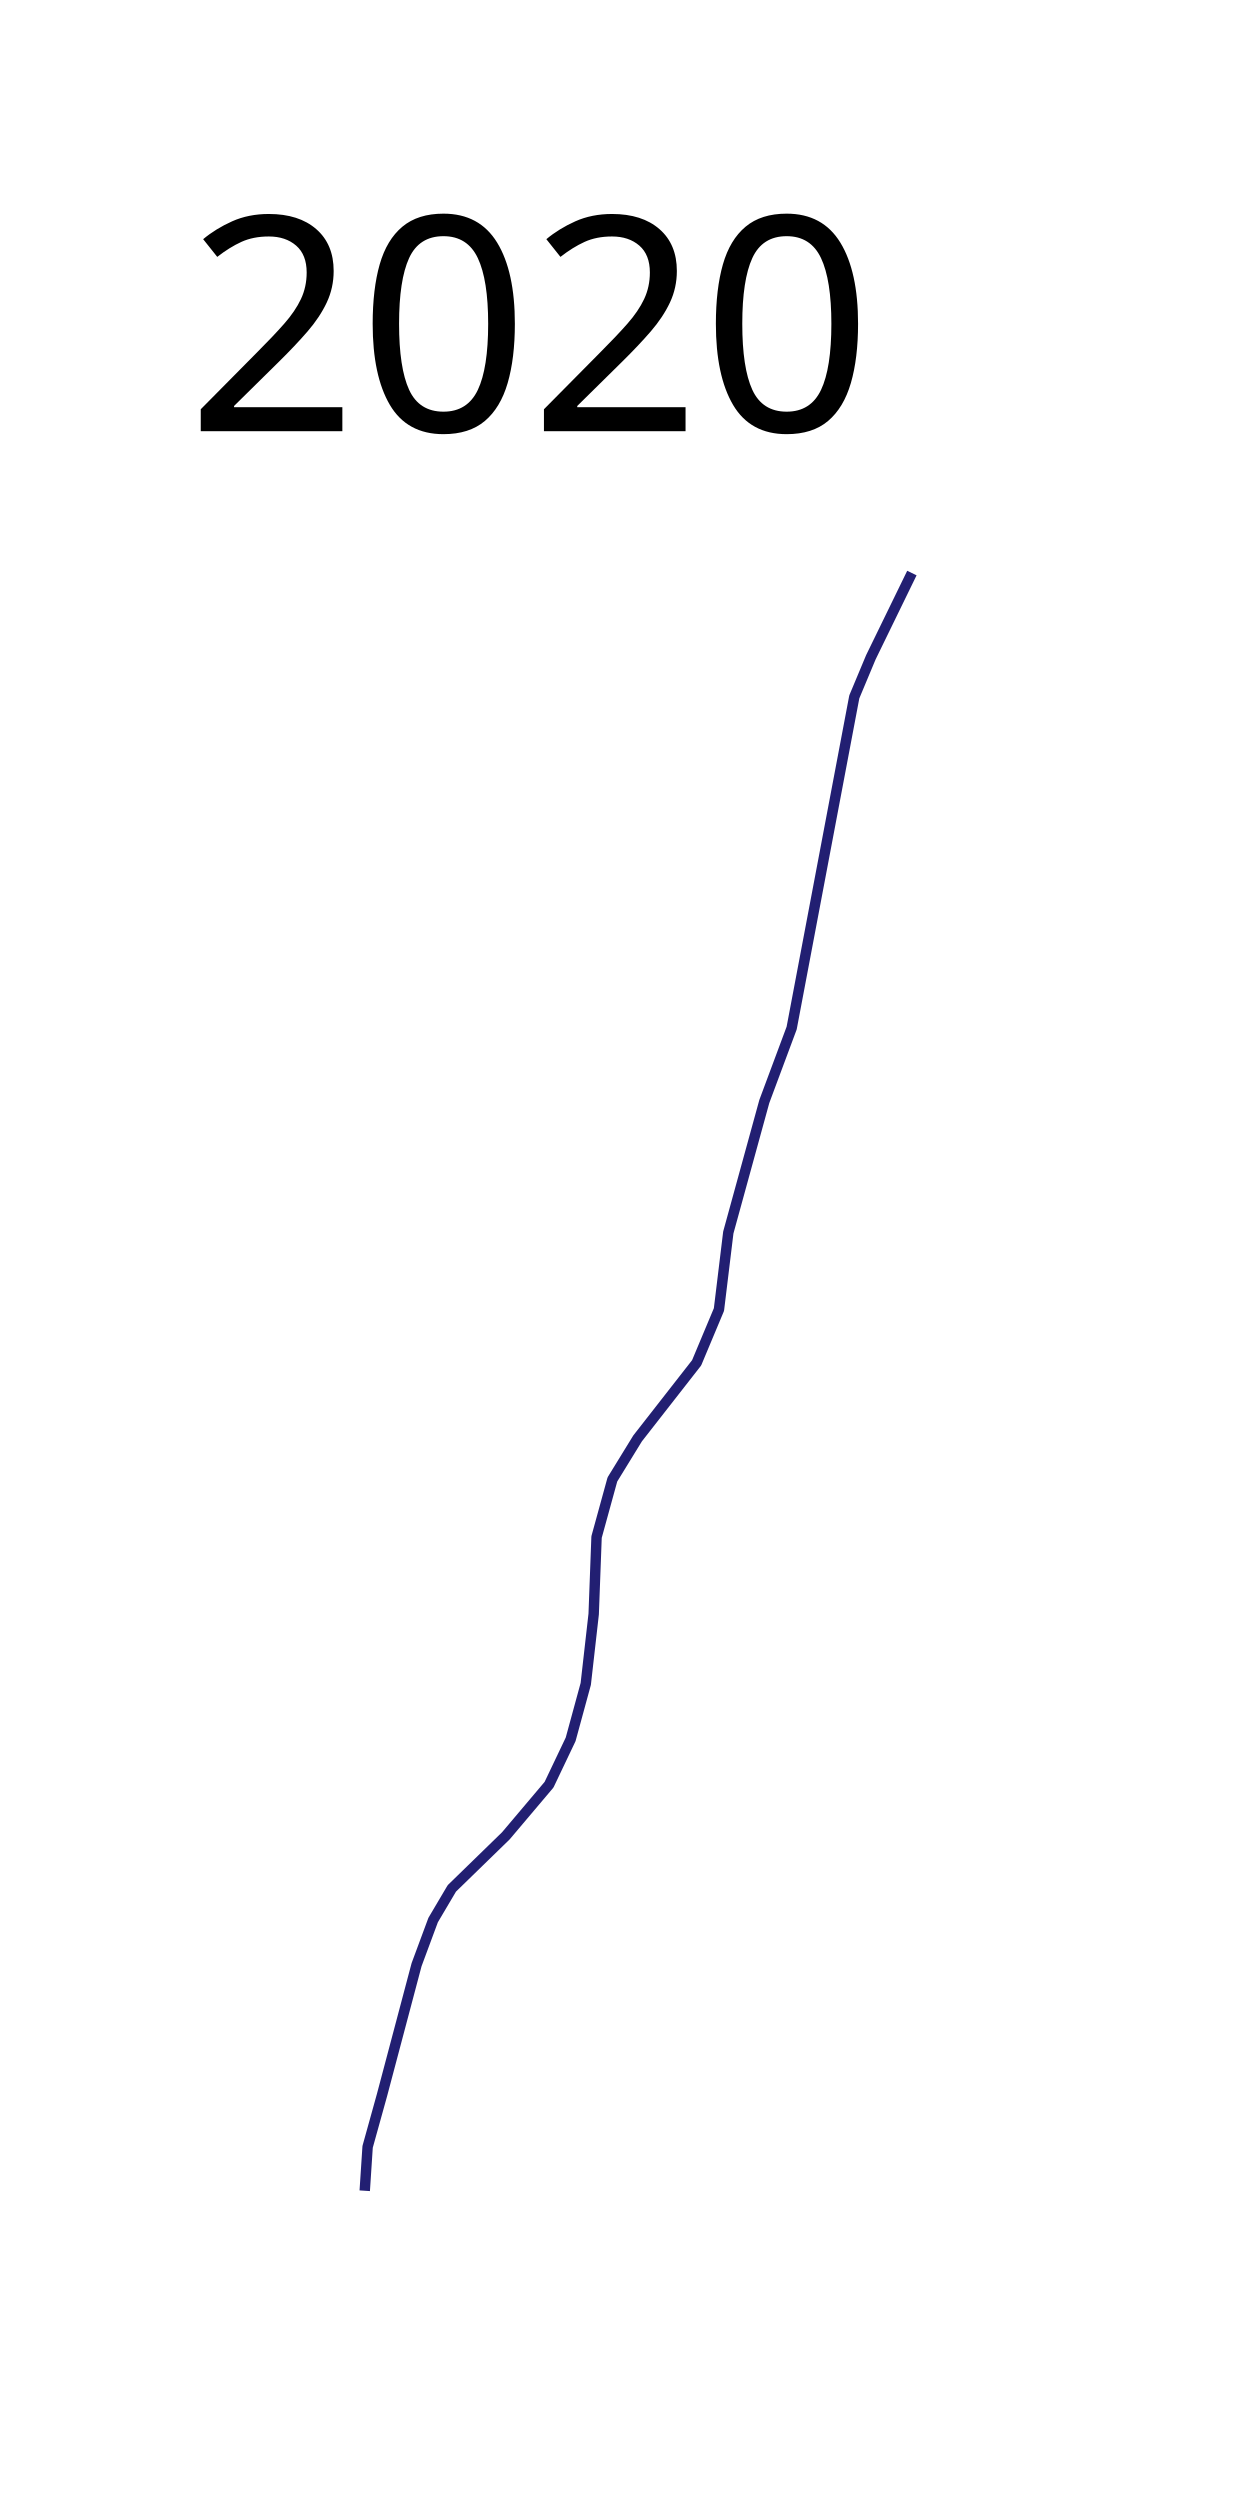
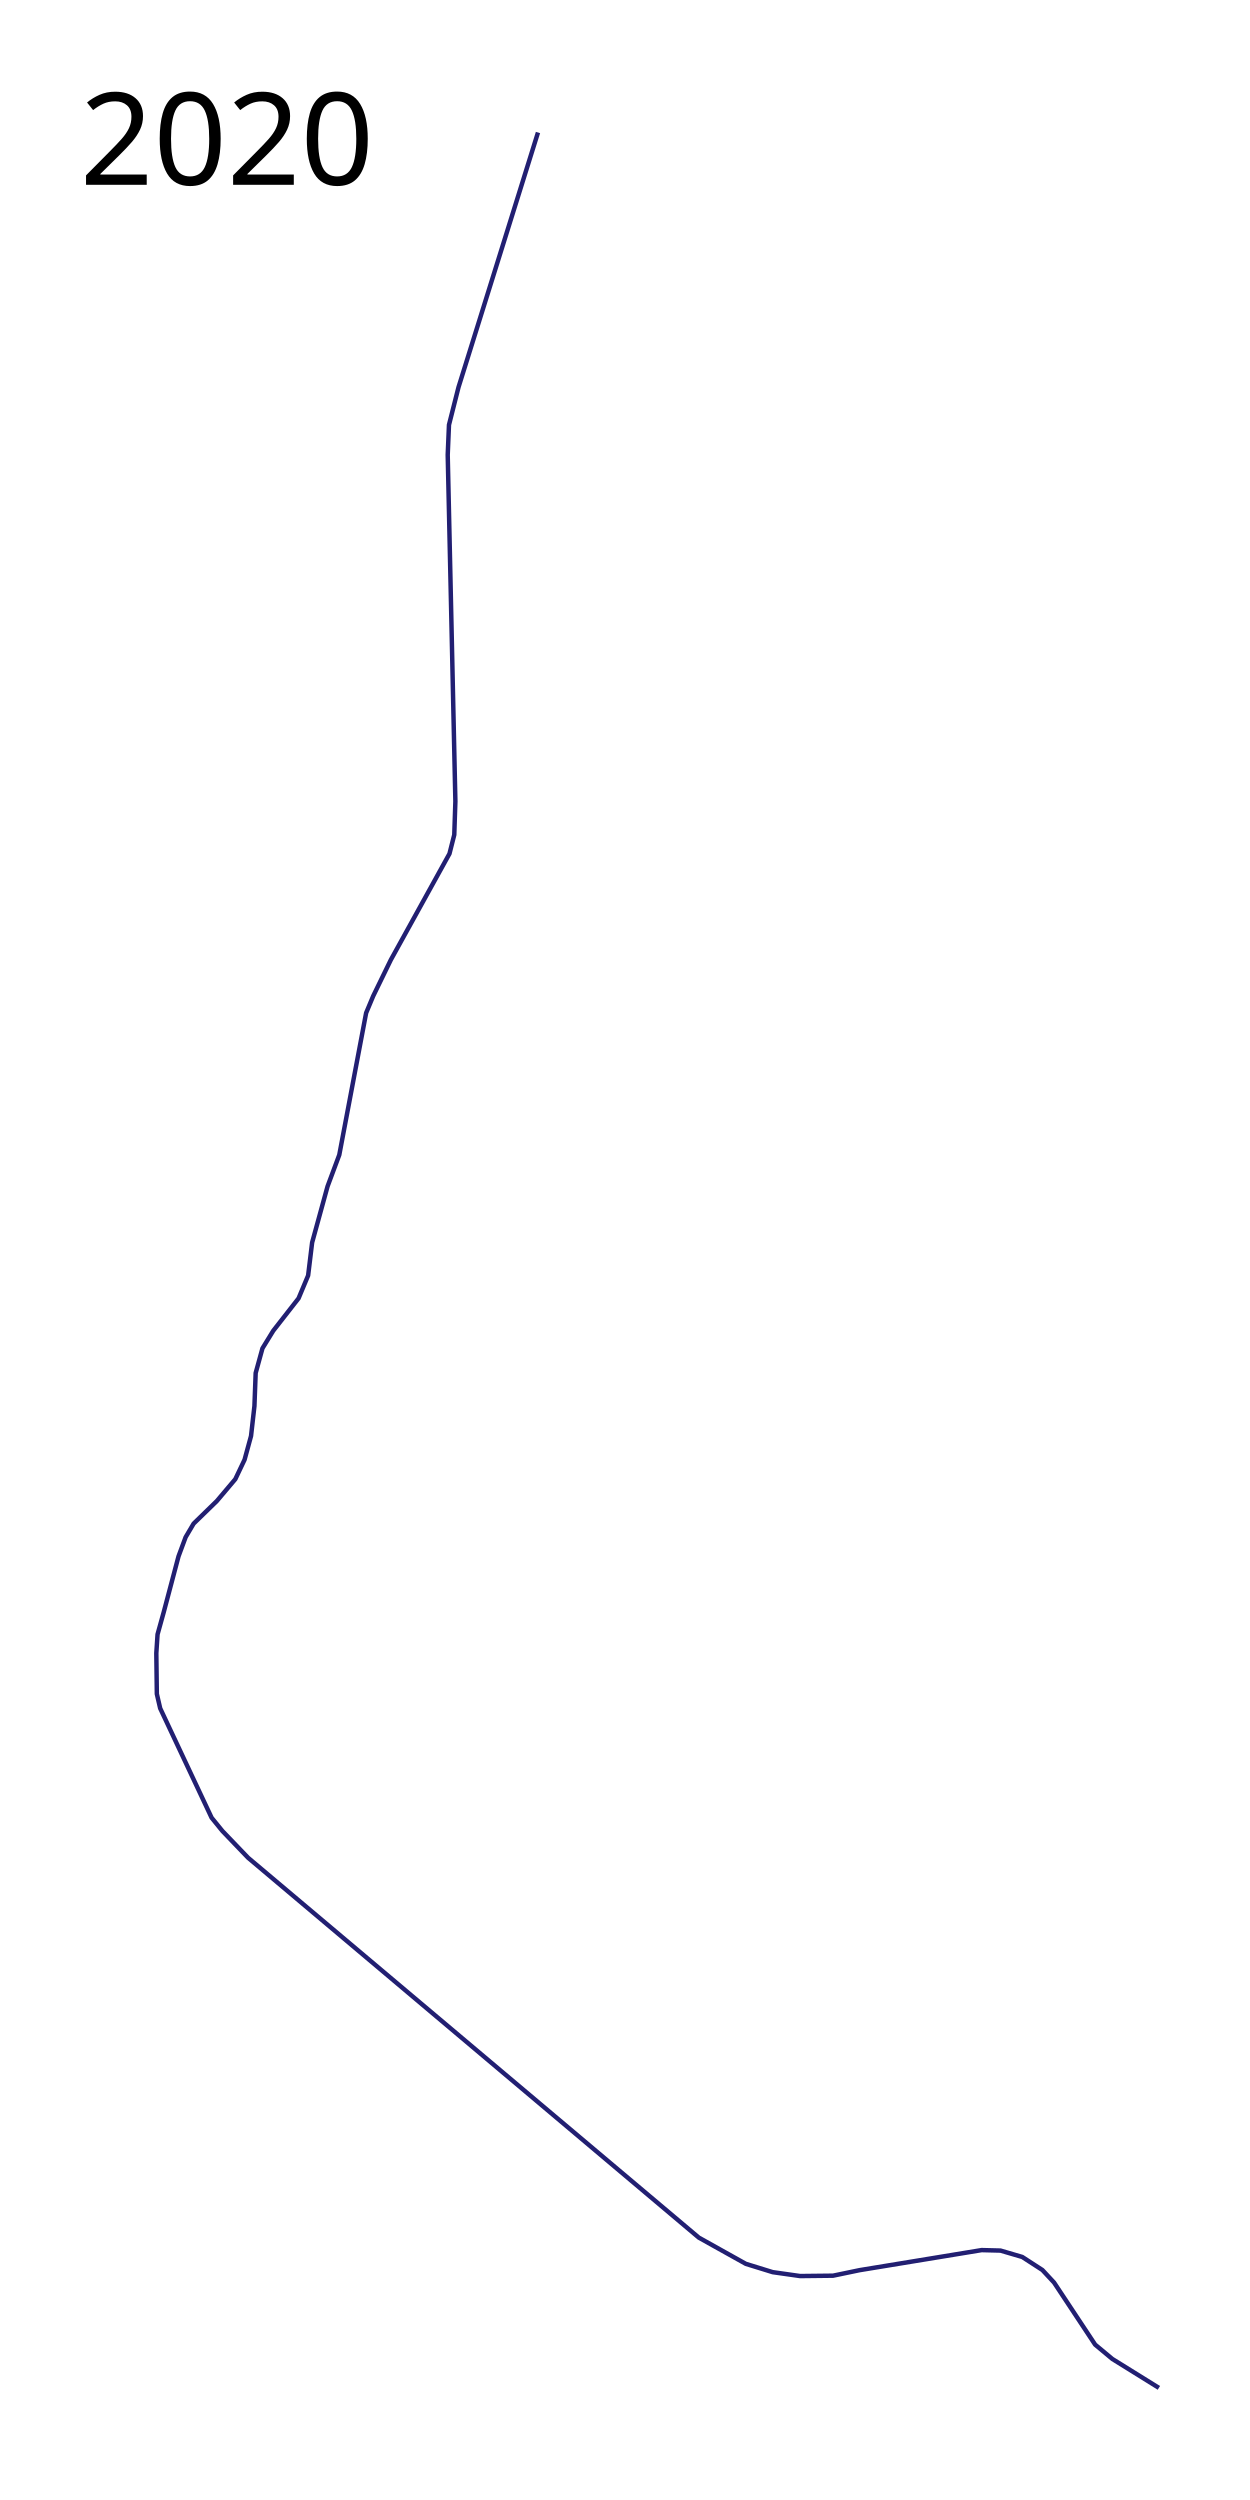
- <svg xmlns="http://www.w3.org/2000/svg" width="600" height="1200">
-   <path d="M175.074 1051.561l1.382-21.08 6.912-24.881 16.587-62.548 7.948-21.425 8.985-15.205 25.918-25.227 20.734-24.536 10.367-21.771 7.257-26.609 3.802-33.52 1.382-36.976 7.602-27.645 12.095-19.699 28.337-36.284 10.713-25.572 4.492-36.977 17.279-62.893 13.131-35.248 30.065-158.963 7.948-19.006 19.698-40.432" fill="none" stroke="#221f72" stroke-width="5" stroke-linejoin="round" />
-   <text x="89.453" y="206.961" style="-inkscape-font-specification:Sans" font-weight="400" font-size="144px" font-family="Sans">
-     <tspan x="89.453" y="206.961">2020</tspan>
+ <svg xmlns="http://www.w3.org/2000/svg" width="1400" height="2800" viewBox="0 -800 1400 2800">
+   <path d="M602.543-651.585l-89.025 285.326-10.664 42.125-1.413 33.6 8.587 388.089-1.245 37.398-5.368 21.19-65.707 118.921-19.698 40.432-7.948 19.006-30.064 158.963-13.132 35.248-17.279 62.893-4.492 36.977-10.713 25.572-28.337 36.284-12.095 19.699-7.602 27.645-1.382 36.976-3.802 33.52-7.257 26.609-10.367 21.771-20.734 24.536-25.918 25.227-8.985 15.205-7.948 21.425-16.587 62.548-6.912 24.881-1.382 21.08.584 45.633 3.729 16.103 57.588 122.511 12.053 14.852 28.79 30 504.835 425.455 52.694 29.404 30.087 9.305 30.732 4.358 36.865-.417 29.675-6.18 136.738-22.476 21.12.539 24.362 7.147 22.54 14.597 13.089 14.082 45.995 69.5 19.291 16.074 52.102 32.374" fill="none" stroke="#221f72" stroke-width="5" stroke-linejoin="round" />
+   <text x="89.453" y="-593.039" style="-inkscape-font-specification:Sans" font-weight="400" font-size="144px" font-family="Sans">
+     <tspan x="89.453" y="-593.039">2020</tspan>
  </text>
</svg>
